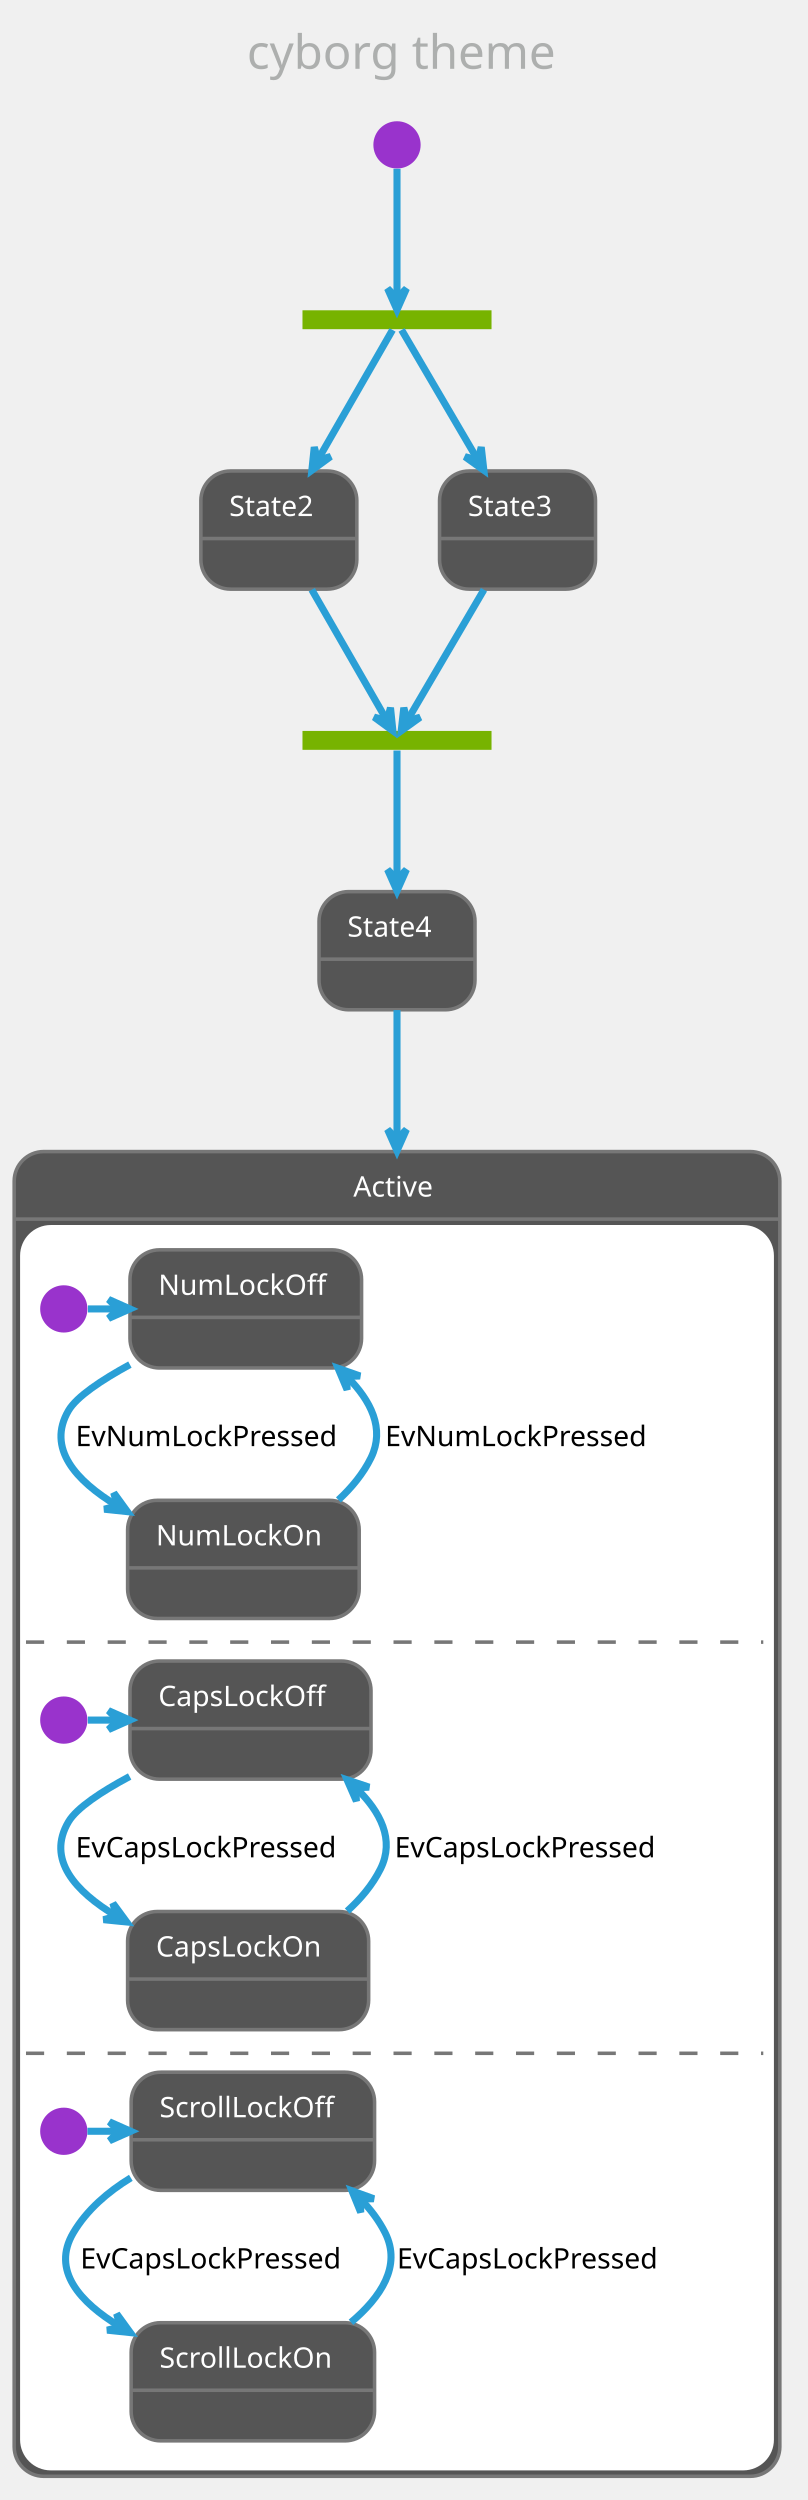
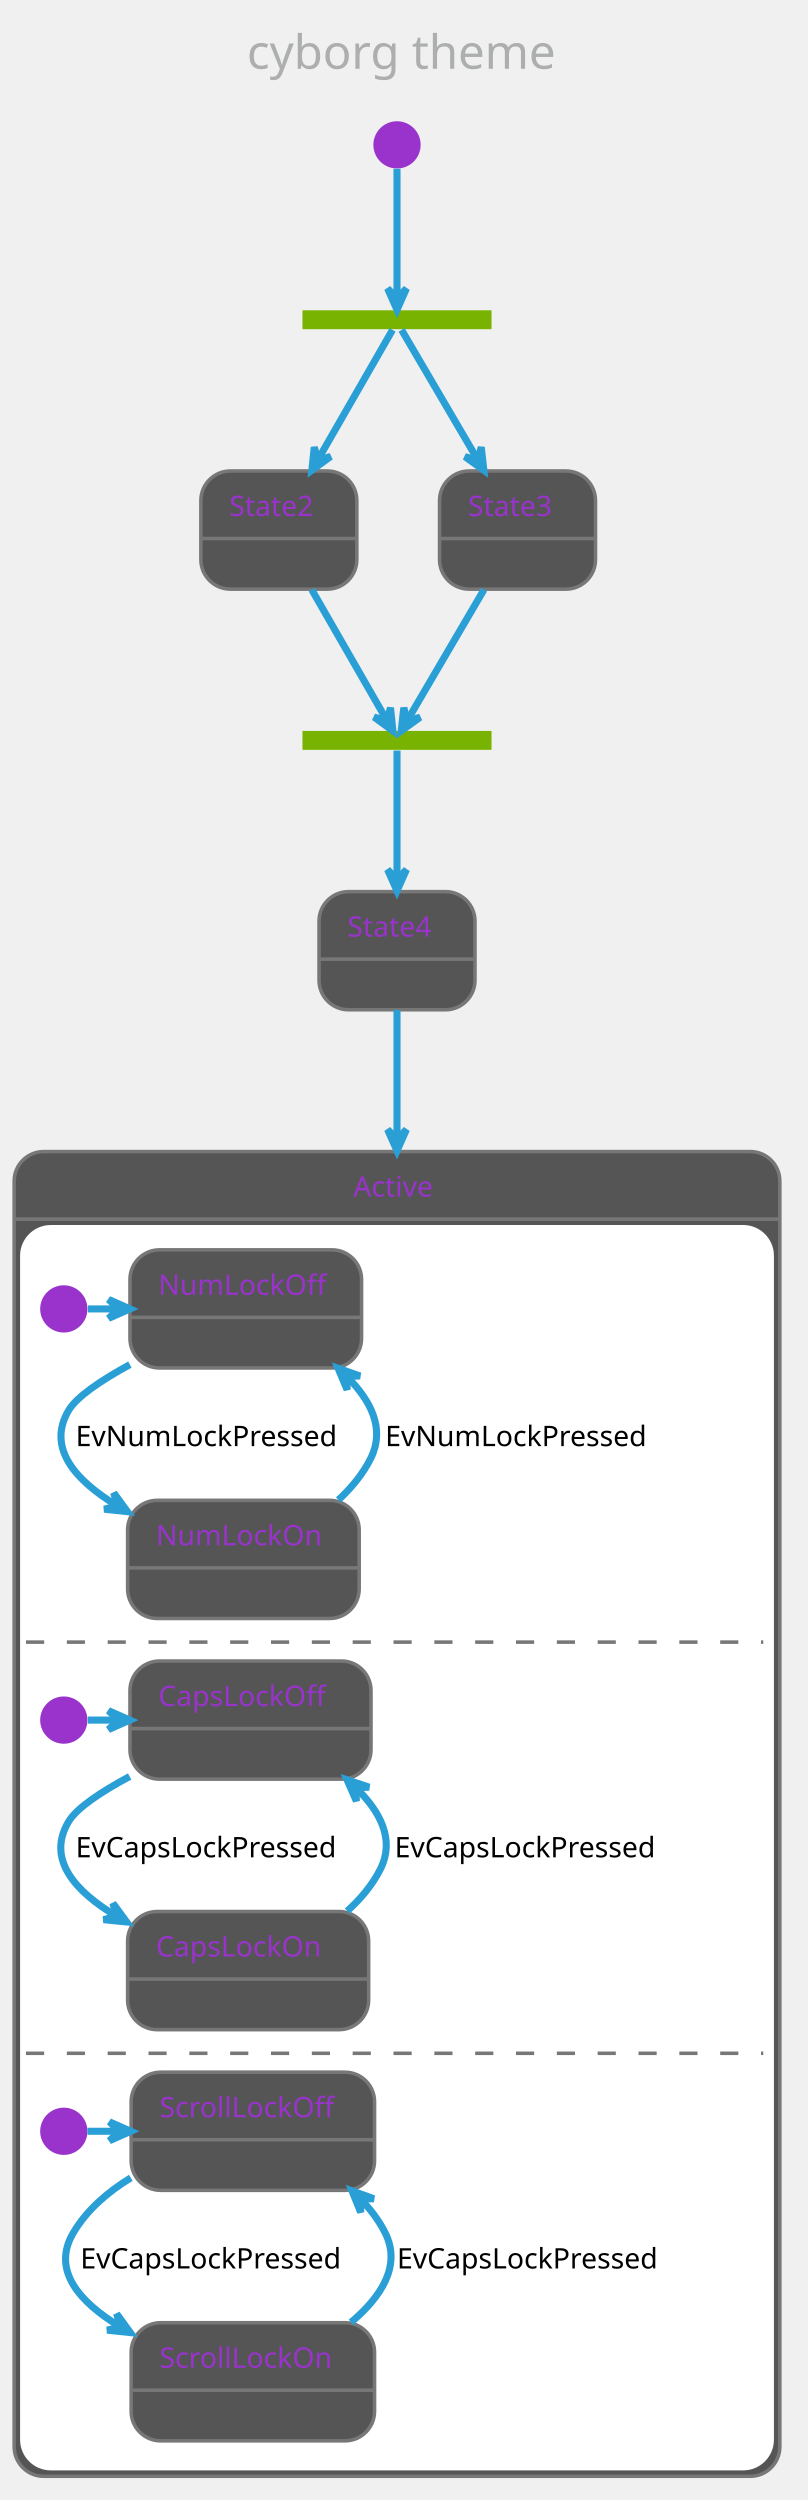
<svg xmlns="http://www.w3.org/2000/svg" contentScriptType="application/ecmascript" contentStyleType="text/css" height="1102.083px" preserveAspectRatio="none" style="width:356px;height:1102px;" version="1.1" viewBox="0 0 356 1102" width="356.25px" zoomAndPan="magnify">
  <defs />
  <g>
    <rect fill="none" height="39.903" rx="4.167" ry="4.167" style="stroke: none; stroke-width: 1.042;" width="164.583" x="98.438" y="2.083" />
    <text fill="#ADAFAE" font-family="Verdana" font-size="20.833" lengthAdjust="spacingAndGlyphs" textLength="143.75" x="108.854" y="30.32">cyborg theme</text>
    <rect fill="#77B300" height="8.333" style="stroke: none; stroke-width: 1.042;" width="83.333" x="133.333" y="136.778" />
    <ellipse cx="175" cy="63.861" fill="#9933CC" rx="10.417" ry="10.417" style="stroke: none; stroke-width: 1.042;" />
    <rect fill="#555555" height="52.083" rx="13.021" ry="13.021" style="stroke: #777777; stroke-width: 1.562;" width="68.75" x="88.542" y="207.611" />
    <line style="stroke: #777777; stroke-width: 1.562;" x1="88.542" x2="157.292" y1="237.386" y2="237.386" />
-     <text fill="#FFFFFF" font-family="Verdana" font-size="12.5" lengthAdjust="spacingAndGlyphs" textLength="43.75" x="101.042" y="227.47">State2</text>
+     <text fill="#9933CC" font-family="Verdana" font-size="12.5" lengthAdjust="spacingAndGlyphs" textLength="43.75" x="101.042" y="227.47">State2</text>
    <rect fill="#555555" height="52.083" rx="13.021" ry="13.021" style="stroke: #777777; stroke-width: 1.562;" width="68.75" x="193.75" y="207.611" />
    <line style="stroke: #777777; stroke-width: 1.562;" x1="193.75" x2="262.5" y1="237.386" y2="237.386" />
-     <text fill="#FFFFFF" font-family="Verdana" font-size="12.5" lengthAdjust="spacingAndGlyphs" textLength="43.75" x="206.25" y="227.47">State3</text>
+     <text fill="#9933CC" font-family="Verdana" font-size="12.5" lengthAdjust="spacingAndGlyphs" textLength="43.75" x="206.25" y="227.47">State3</text>
    <rect fill="#77B300" height="8.333" style="stroke: none; stroke-width: 1.042;" width="83.333" x="133.333" y="322.194" />
    <rect fill="#555555" height="52.083" rx="13.021" ry="13.021" style="stroke: #777777; stroke-width: 1.562;" width="68.75" x="140.625" y="393.028" />
    <line style="stroke: #777777; stroke-width: 1.562;" x1="140.625" x2="209.375" y1="422.803" y2="422.803" />
-     <text fill="#FFFFFF" font-family="Verdana" font-size="12.5" lengthAdjust="spacingAndGlyphs" textLength="43.75" x="153.125" y="412.887">State4</text>
+     <text fill="#9933CC" font-family="Verdana" font-size="12.5" lengthAdjust="spacingAndGlyphs" textLength="43.75" x="153.125" y="412.887">State4</text>
    <rect fill="#555555" height="583.942" rx="13.021" ry="13.021" style="stroke: #777777; stroke-width: 1.562;" width="337.5" x="6.25" y="507.611" />
    <rect fill="#FFFFFF" height="547.917" rx="13.021" ry="13.021" style="stroke: #FFFFFF; stroke-width: 1.042;" width="331.25" x="9.375" y="540.511" />
    <line style="stroke: #777777; stroke-width: 1.562;" x1="6.25" x2="343.75" y1="537.386" y2="537.386" />
-     <text fill="#FFFFFF" font-family="Verdana" font-size="12.5" lengthAdjust="spacingAndGlyphs" textLength="38.542" x="155.729" y="527.47">Active</text>
+     <text fill="#9933CC" font-family="Verdana" font-size="12.5" lengthAdjust="spacingAndGlyphs" textLength="38.542" x="155.729" y="527.47">Active</text>
    <ellipse cx="28.125" cy="576.969" fill="#9933CC" rx="10.417" ry="10.417" style="stroke: none; stroke-width: 1.042;" />
    <rect fill="#555555" height="52.083" rx="13.021" ry="13.021" style="stroke: #777777; stroke-width: 1.562;" width="102.083" x="57.292" y="550.928" />
    <line style="stroke: #777777; stroke-width: 1.562;" x1="57.292" x2="159.375" y1="580.703" y2="580.703" />
-     <text fill="#FFFFFF" font-family="Verdana" font-size="12.5" lengthAdjust="spacingAndGlyphs" textLength="77.083" x="69.792" y="570.787">NumLockOff</text>
+     <text fill="#9933CC" font-family="Verdana" font-size="12.5" lengthAdjust="spacingAndGlyphs" textLength="77.083" x="69.792" y="570.787">NumLockOff</text>
    <rect fill="#555555" height="52.083" rx="13.021" ry="13.021" style="stroke: #777777; stroke-width: 1.562;" width="102.083" x="56.25" y="661.344" />
    <line style="stroke: #777777; stroke-width: 1.562;" x1="56.25" x2="158.333" y1="691.119" y2="691.119" />
-     <text fill="#FFFFFF" font-family="Verdana" font-size="12.5" lengthAdjust="spacingAndGlyphs" textLength="77.083" x="68.75" y="681.203">NumLockOn</text>
+     <text fill="#9933CC" font-family="Verdana" font-size="12.5" lengthAdjust="spacingAndGlyphs" textLength="77.083" x="68.75" y="681.203">NumLockOn</text>
    <path d="M38.778,576.969 C43.108,576.969 47.438,576.969 51.768,576.969 " fill="none" id="*start*Active-NumLockOff" style="stroke: #2A9FD6; stroke-width: 3.125;" />
    <polygon fill="#2A9FD6" points="57.253,576.969,47.878,572.803,52.045,576.969,47.878,581.136,57.253,576.969" style="stroke: #2A9FD6; stroke-width: 3.125;" />
    <path d="M57.263,601.502 C44.691,608.367 33.785,615.659 30.208,621.761 C20.442,638.424 33.511,652.745 51.502,663.638 " fill="none" id="NumLockOff-NumLockOn" style="stroke: #2A9FD6; stroke-width: 3.125;" />
    <polygon fill="#2A9FD6" points="56.172,666.333,50.135,658.038,51.661,663.729,45.969,665.255,56.172,666.333" style="stroke: #2A9FD6; stroke-width: 3.125;" />
    <text fill="#000000" font-family="Verdana" font-size="12.5" lengthAdjust="spacingAndGlyphs" textLength="127.083" x="33.333" y="637.453">EvNumLockPressed</text>
    <path d="M149.159,661.178 C154.972,655.801 160.118,649.596 163.542,642.594 C169.833,629.731 163.413,617.336 153.02,606.905 " fill="none" id="NumLockOn-NumLockOff" style="stroke: #2A9FD6; stroke-width: 3.125;" />
    <polygon fill="#2A9FD6" points="149.026,603.153,153.005,612.609,152.822,606.719,158.711,606.536,149.026,603.153" style="stroke: #2A9FD6; stroke-width: 3.125;" />
    <text fill="#000000" font-family="Verdana" font-size="12.5" lengthAdjust="spacingAndGlyphs" textLength="127.083" x="169.792" y="637.453">EvNumLockPressed</text>
    <line style="stroke: #777777; stroke-width: 1.562; stroke-dasharray: 8.0,10.0;" x1="11.458" x2="336.458" y1="723.844" y2="723.844" />
    <ellipse cx="28.125" cy="758.219" fill="#9933CC" rx="10.417" ry="10.417" style="stroke: none; stroke-width: 1.042;" />
    <rect fill="#555555" height="52.083" rx="13.021" ry="13.021" style="stroke: #777777; stroke-width: 1.562;" width="106.25" x="57.292" y="732.178" />
    <line style="stroke: #777777; stroke-width: 1.562;" x1="57.292" x2="163.542" y1="761.953" y2="761.953" />
-     <text fill="#FFFFFF" font-family="Verdana" font-size="12.5" lengthAdjust="spacingAndGlyphs" textLength="81.25" x="69.792" y="752.037">CapsLockOff</text>
+     <text fill="#9933CC" font-family="Verdana" font-size="12.5" lengthAdjust="spacingAndGlyphs" textLength="81.25" x="69.792" y="752.037">CapsLockOff</text>
    <rect fill="#555555" height="52.083" rx="13.021" ry="13.021" style="stroke: #777777; stroke-width: 1.562;" width="106.25" x="56.25" y="842.594" />
    <line style="stroke: #777777; stroke-width: 1.562;" x1="56.25" x2="162.5" y1="872.369" y2="872.369" />
-     <text fill="#FFFFFF" font-family="Verdana" font-size="12.5" lengthAdjust="spacingAndGlyphs" textLength="81.25" x="68.75" y="862.453">CapsLockOn</text>
+     <text fill="#9933CC" font-family="Verdana" font-size="12.5" lengthAdjust="spacingAndGlyphs" textLength="81.25" x="68.75" y="862.453">CapsLockOn</text>
    <path d="M38.733,758.219 C43.064,758.219 47.396,758.219 51.727,758.219 " fill="none" id="*start*CONC71-CapsLockOff" style="stroke: #2A9FD6; stroke-width: 3.125;" />
    <polygon fill="#2A9FD6" points="57.214,758.219,47.839,754.053,52.005,758.219,47.839,762.386,57.214,758.219" style="stroke: #2A9FD6; stroke-width: 3.125;" />
    <path d="M57.151,783.076 C44.604,789.804 33.812,796.942 30.208,803.011 C20.359,819.603 33.175,833.755 51.172,844.546 " fill="none" id="CapsLockOff-CapsLockOn" style="stroke: #2A9FD6; stroke-width: 3.125;" />
    <polygon fill="#2A9FD6" points="55.848,847.216,49.773,838.949,51.325,844.634,45.641,846.186,55.848,847.216" style="stroke: #2A9FD6; stroke-width: 3.125;" />
    <text fill="#000000" font-family="Verdana" font-size="12.5" lengthAdjust="spacingAndGlyphs" textLength="131.25" x="33.333" y="818.703">EvCapsLockPressed</text>
    <path d="M153.054,842.394 C158.967,837.05 164.198,830.865 167.708,823.844 C174.156,810.949 167.67,798.627 157.059,788.267 " fill="none" id="CapsLockOn-CapsLockOff" style="stroke: #2A9FD6; stroke-width: 3.125;" />
    <polygon fill="#2A9FD6" points="152.98,784.542,157.095,793.94,156.827,788.054,162.713,787.786,152.98,784.542" style="stroke: #2A9FD6; stroke-width: 3.125;" />
    <text fill="#000000" font-family="Verdana" font-size="12.5" lengthAdjust="spacingAndGlyphs" textLength="131.25" x="173.958" y="818.703">EvCapsLockPressed</text>
    <line style="stroke: #777777; stroke-width: 1.562; stroke-dasharray: 8.0,10.0;" x1="11.458" x2="336.458" y1="905.094" y2="905.094" />
    <ellipse cx="28.125" cy="939.469" fill="#9933CC" rx="10.417" ry="10.417" style="stroke: none; stroke-width: 1.042;" />
    <rect fill="#555555" height="52.083" rx="13.021" ry="13.021" style="stroke: #777777; stroke-width: 1.562;" width="107.292" x="57.812" y="913.428" />
    <line style="stroke: #777777; stroke-width: 1.562;" x1="57.812" x2="165.104" y1="943.203" y2="943.203" />
-     <text fill="#FFFFFF" font-family="Verdana" font-size="12.5" lengthAdjust="spacingAndGlyphs" textLength="82.292" x="70.312" y="933.287">ScrollLockOff</text>
+     <text fill="#9933CC" font-family="Verdana" font-size="12.5" lengthAdjust="spacingAndGlyphs" textLength="82.292" x="70.312" y="933.287">ScrollLockOff</text>
    <rect fill="#555555" height="52.083" rx="13.021" ry="13.021" style="stroke: #777777; stroke-width: 1.562;" width="107.292" x="57.812" y="1023.844" />
    <line style="stroke: #777777; stroke-width: 1.562;" x1="57.812" x2="165.104" y1="1053.619" y2="1053.619" />
-     <text fill="#FFFFFF" font-family="Verdana" font-size="12.5" lengthAdjust="spacingAndGlyphs" textLength="82.292" x="70.312" y="1043.703">ScrollLockOn</text>
+     <text fill="#9933CC" font-family="Verdana" font-size="12.5" lengthAdjust="spacingAndGlyphs" textLength="82.292" x="70.312" y="1043.703">ScrollLockOn</text>
    <path d="M38.542,939.469 C43.114,939.469 47.686,939.469 52.258,939.469 " fill="none" id="*start*CONC79-ScrollLockOff" style="stroke: #2A9FD6; stroke-width: 3.125;" />
    <polygon fill="#2A9FD6" points="57.625,939.469,48.25,935.303,52.417,939.469,48.25,943.636,57.625,939.469" style="stroke: #2A9FD6; stroke-width: 3.125;" />
    <path d="M57.669,959.983 C47.548,966.162 38.276,974.117 32.292,984.261 C22.571,1000.739 35.095,1014.797 52.844,1025.548 " fill="none" id="ScrollLockOff-ScrollLockOn" style="stroke: #2A9FD6; stroke-width: 3.125;" />
    <polygon fill="#2A9FD6" points="57.459,1028.209,51.42,1019.916,52.947,1025.607,47.256,1027.135,57.459,1028.209" style="stroke: #2A9FD6; stroke-width: 3.125;" />
    <text fill="#000000" font-family="Verdana" font-size="12.5" lengthAdjust="spacingAndGlyphs" textLength="131.25" x="35.417" y="999.953">EvCapsLockPressed</text>
    <path d="M154.722,1023.68 C167.847,1012.631 177.09,998.856 169.792,984.261 C167.049,978.777 163.256,973.801 158.909,969.339 " fill="none" id="ScrollLockOn-ScrollLockOff" style="stroke: #2A9FD6; stroke-width: 3.125;" />
    <polygon fill="#2A9FD6" points="155.137,965.711,159.005,975.213,158.891,969.322,164.782,969.207,155.137,965.711" style="stroke: #2A9FD6; stroke-width: 3.125;" />
    <text fill="#000000" font-family="Verdana" font-size="12.5" lengthAdjust="spacingAndGlyphs" textLength="131.25" x="175" y="999.953">EvCapsLockPressed</text>
    <path d="M175,74.402 C175,89.031 175,116.871 175,131.081 " fill="none" id="*start-fork_state" style="stroke: #2A9FD6; stroke-width: 3.125;" />
    <polygon fill="#2A9FD6" points="175,136.555,179.167,127.18,175,131.346,170.833,127.18,175,136.555" style="stroke: #2A9FD6; stroke-width: 3.125;" />
    <path d="M173.022,145.428 C167.667,154.746 152.465,181.199 140.198,202.542 " fill="none" id="fork_state-State2" style="stroke: #2A9FD6; stroke-width: 3.125;" />
    <polygon fill="#2A9FD6" points="137.47,207.288,145.754,201.237,140.065,202.773,138.53,197.084,137.47,207.288" style="stroke: #2A9FD6; stroke-width: 3.125;" />
    <path d="M177.018,145.428 C182.48,154.746 197.987,181.199 210.499,202.542 " fill="none" id="fork_state-State3" style="stroke: #2A9FD6; stroke-width: 3.125;" />
    <polygon fill="#2A9FD6" points="213.28,207.288,212.133,197.093,210.646,202.795,204.944,201.308,213.28,207.288" style="stroke: #2A9FD6; stroke-width: 3.125;" />
    <path d="M137.425,259.938 C148.592,279.369 163.304,304.969 170.561,317.596 " fill="none" id="State2-join_state" style="stroke: #2A9FD6; stroke-width: 3.125;" />
    <polygon fill="#2A9FD6" points="173.182,322.157,172.123,311.953,170.587,317.641,164.898,316.106,173.182,322.157" style="stroke: #2A9FD6; stroke-width: 3.125;" />
    <path d="M213.327,259.938 C201.936,279.369 186.929,304.969 179.528,317.596 " fill="none" id="State3-join_state" style="stroke: #2A9FD6; stroke-width: 3.125;" />
    <polygon fill="#2A9FD6" points="176.854,322.157,185.19,316.177,179.488,317.664,178.001,311.962,176.854,322.157" style="stroke: #2A9FD6; stroke-width: 3.125;" />
    <path d="M175,330.844 C175,340.084 175,366.171 175,387.419 " fill="none" id="join_state-State4" style="stroke: #2A9FD6; stroke-width: 3.125;" />
    <polygon fill="#2A9FD6" points="175,392.705,179.167,383.33,175,387.497,170.833,383.33,175,392.705" style="stroke: #2A9FD6; stroke-width: 3.125;" />
    <path d="M175,445.249 C175,459.606 175,479.279 175,502.046 " fill="none" id="State4-Active" style="stroke: #2A9FD6; stroke-width: 3.125;" />
    <polygon fill="#2A9FD6" points="175,507.264,179.167,497.889,175,502.056,170.833,497.889,175,507.264" style="stroke: #2A9FD6; stroke-width: 3.125;" />
  </g>
</svg>
